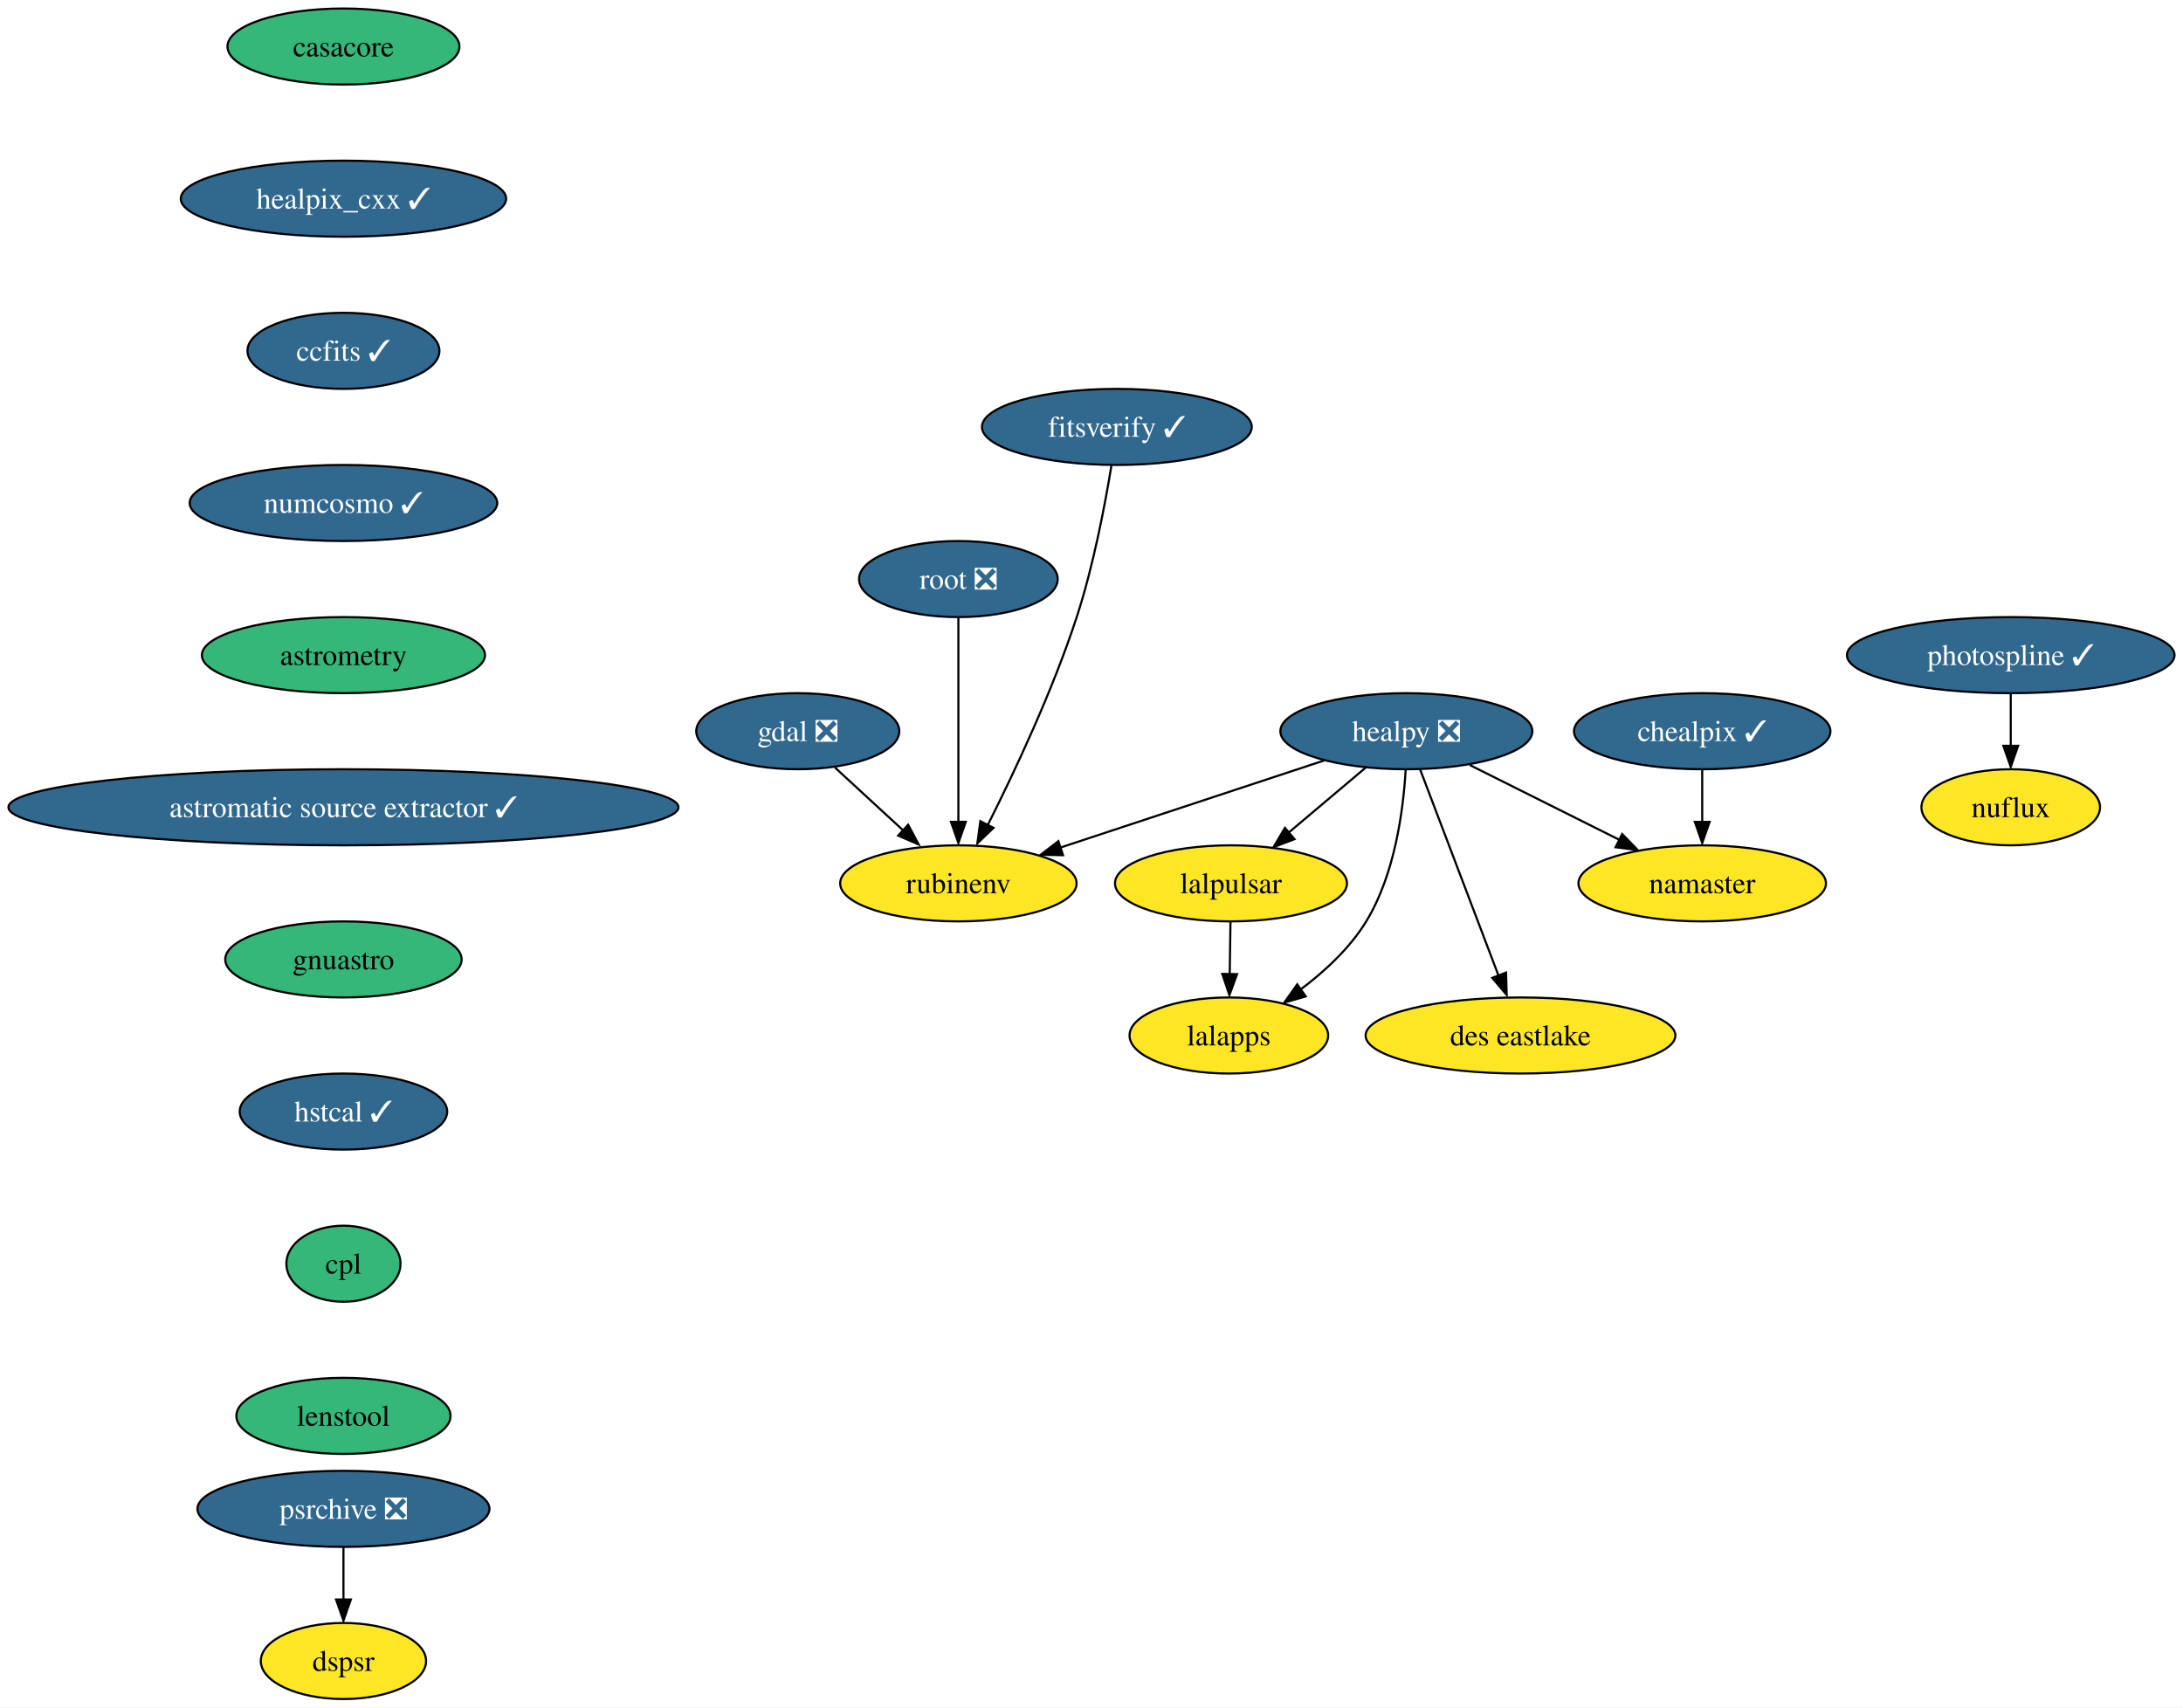
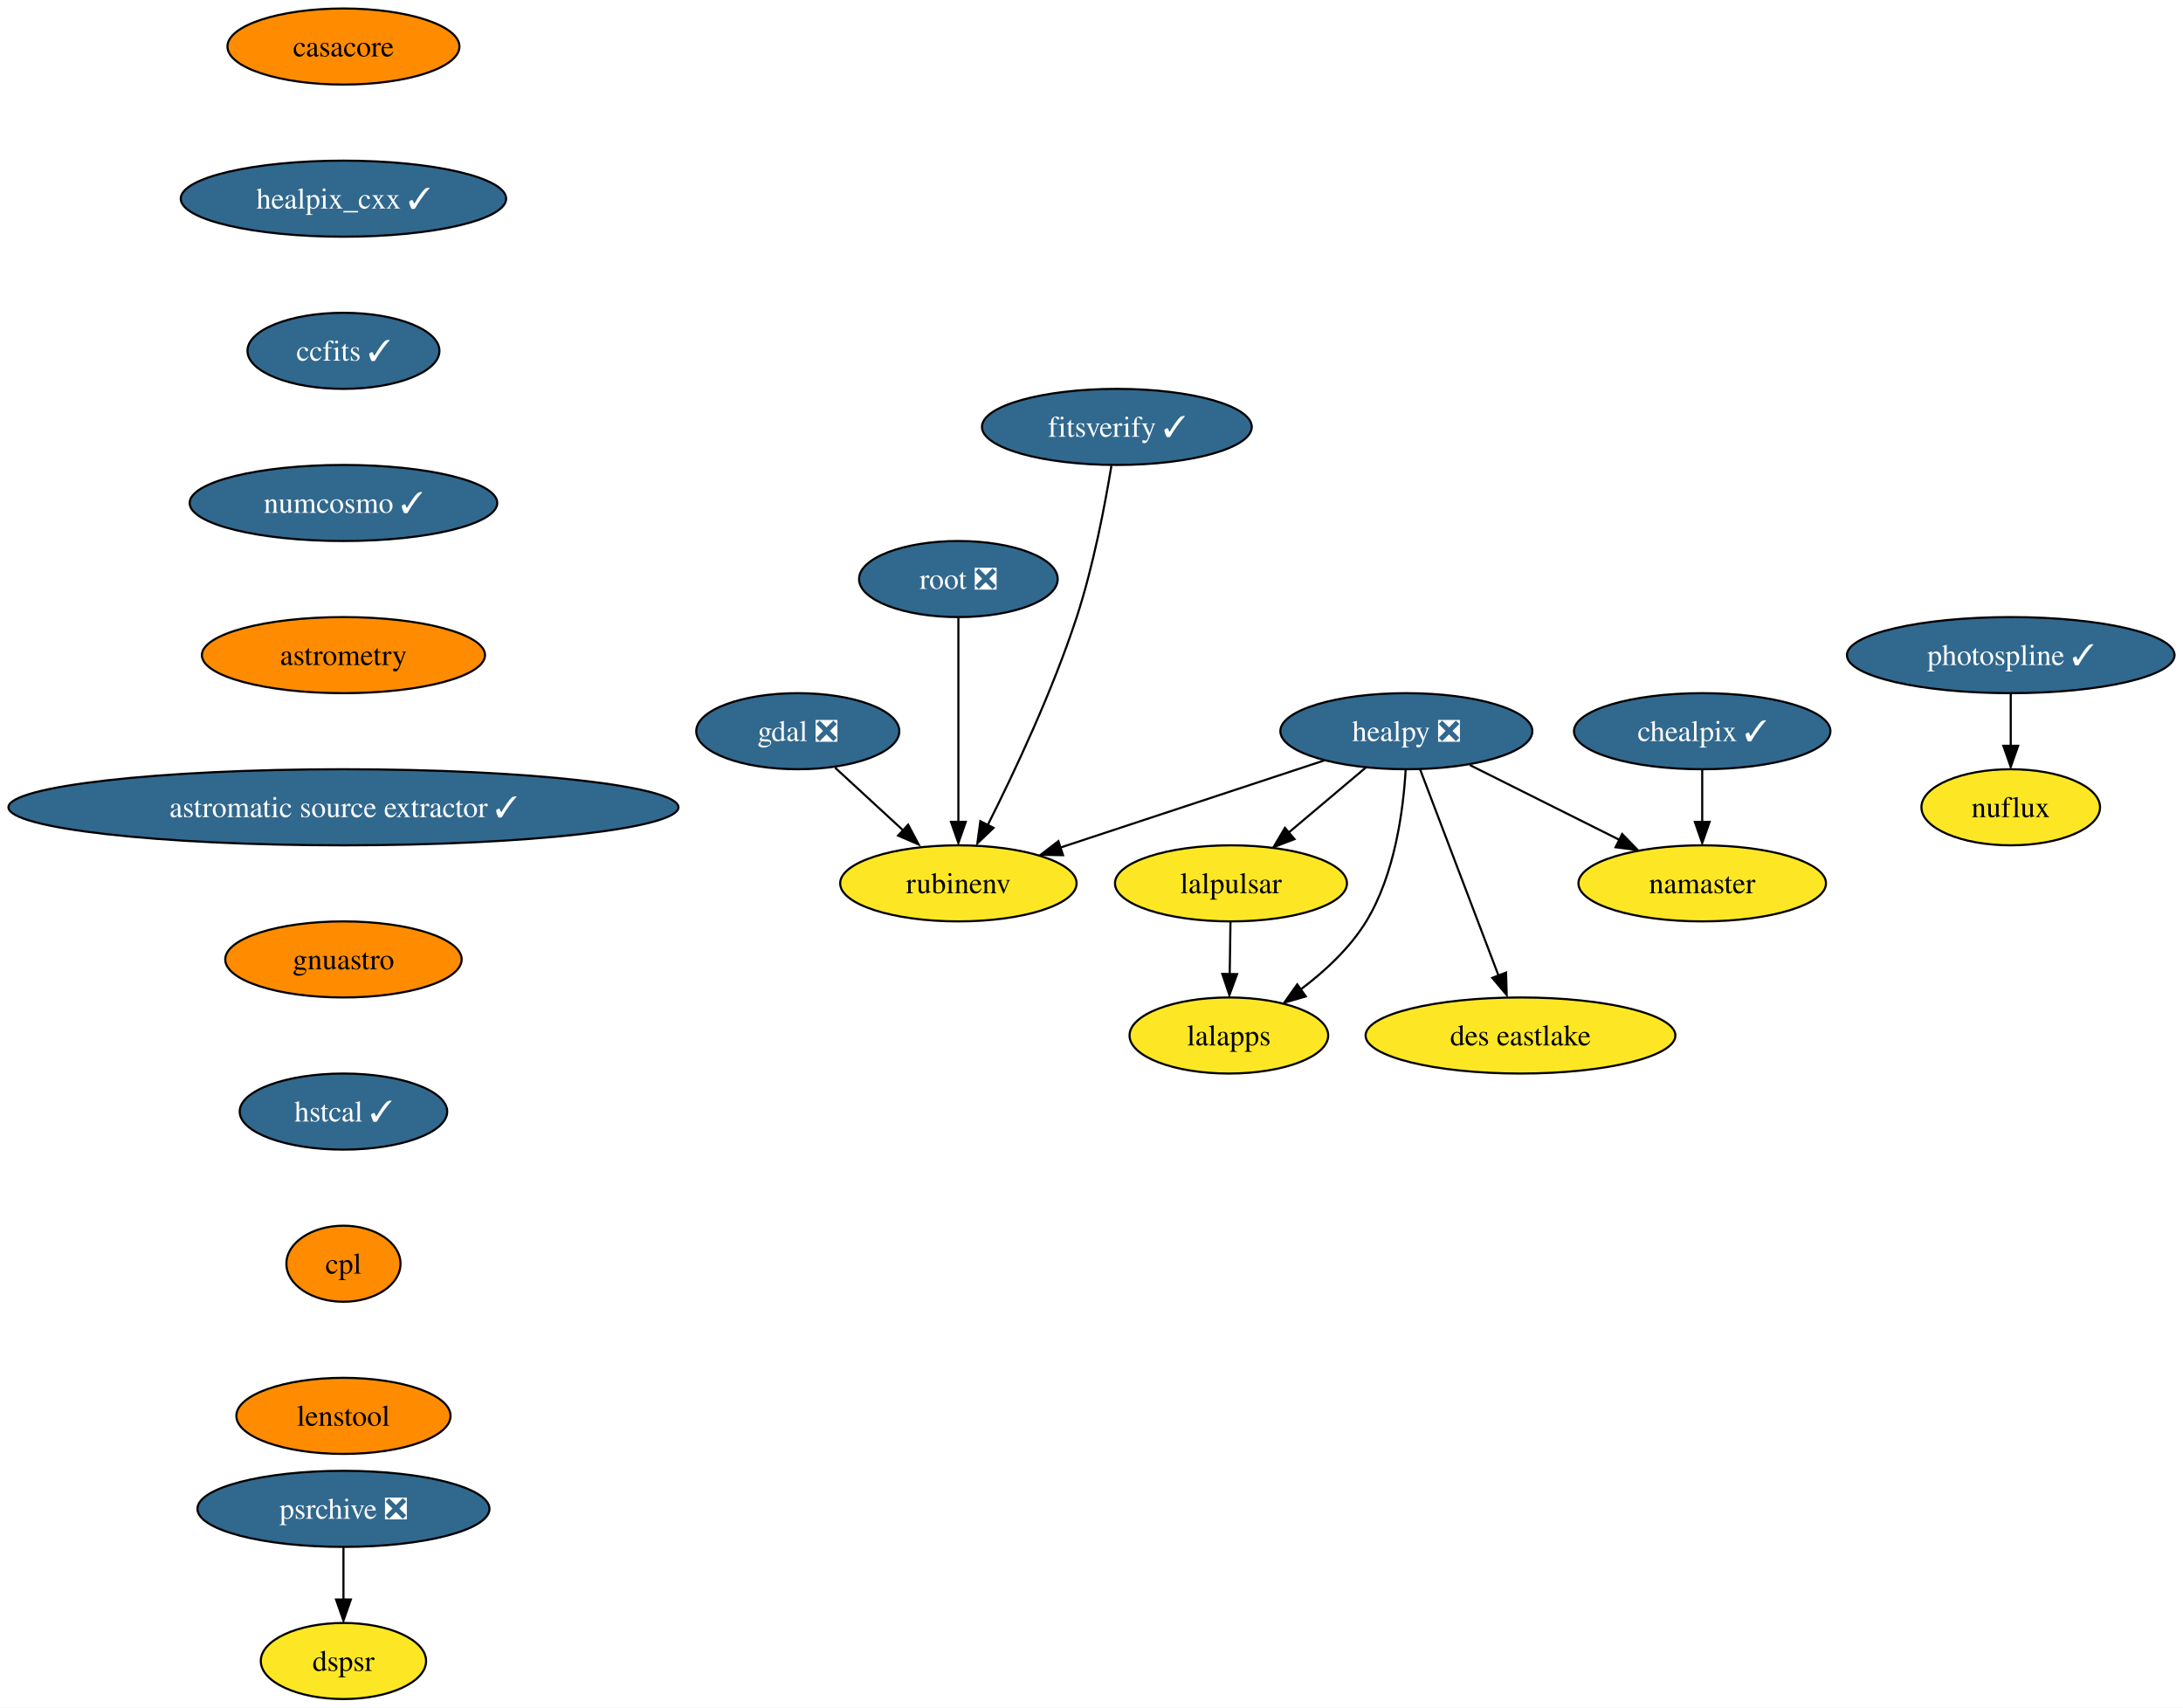
<svg xmlns="http://www.w3.org/2000/svg" xmlns:xlink="http://www.w3.org/1999/xlink" width="1033pt" height="808pt" viewBox="0.00 0.00 1033.05 808.00">
  <g id="graph0" class="graph" transform="scale(1 1) rotate(0) translate(4 804)">
    <polygon fill="white" stroke="none" points="-4,4 -4,-804 1029.05,-804 1029.05,4 -4,4" />
    <g id="node1" class="node">
      <g id="a_node1">
        <a xlink:href="https://github.com/conda-forge/casacore-feedstock" xlink:title="casacore">
-           <ellipse fill="#35b779" stroke="black" cx="158.53" cy="-782" rx="54.89" ry="18" />
+           <ellipse fill="#ff8c00" stroke="black" cx="158.53" cy="-782" rx="54.89" ry="18" />
          <text text-anchor="middle" x="158.53" y="-777.33" font-family="Times,serif" font-size="14.00">casacore</text>
        </a>
      </g>
    </g>
    <g id="node2" class="node">
      <g id="a_node2">
        <a xlink:href="https://github.com/conda-forge/healpix_cxx-feedstock/pull/28" xlink:title="healpix_cxx ✓">
          <ellipse fill="#31688e" stroke="black" cx="158.53" cy="-710" rx="76.99" ry="18" />
          <text text-anchor="middle" x="158.53" y="-705.33" font-family="Times,serif" font-size="14.00" fill="white">healpix_cxx ✓</text>
        </a>
      </g>
    </g>
    <g id="node5" class="node">
      <g id="a_node5">
        <a xlink:href="https://github.com/conda-forge/ccfits-feedstock/pull/12" xlink:title="ccfits ✓">
          <ellipse fill="#31688e" stroke="black" cx="158.53" cy="-638" rx="45.42" ry="18" />
          <text text-anchor="middle" x="158.53" y="-633.33" font-family="Times,serif" font-size="14.00" fill="white">ccfits ✓</text>
        </a>
      </g>
    </g>
    <g id="node3" class="node">
      <g id="a_node3">
        <a xlink:href="https://github.com/conda-forge/gdal-feedstock/pull/789" xlink:title="gdal ❎">
          <ellipse fill="#31688e" stroke="black" cx="373.53" cy="-458" rx="48.05" ry="18" />
          <text text-anchor="middle" x="373.53" y="-453.32" font-family="Times,serif" font-size="14.00" fill="white">gdal ❎</text>
        </a>
      </g>
    </g>
    <g id="node4" class="node">
      <g id="a_node4">
        <a xlink:href="https://github.com/conda-forge/rubinenv-feedstock" xlink:title="rubinenv">
          <ellipse fill="#fde725" stroke="black" cx="449.53" cy="-386" rx="55.94" ry="18" />
          <text text-anchor="middle" x="449.53" y="-381.32" font-family="Times,serif" font-size="14.00">rubinenv</text>
        </a>
      </g>
    </g>
    <g id="edge2" class="edge">
      <path fill="none" stroke="black" d="M391.16,-440.76C400.88,-431.82 413.11,-420.55 423.87,-410.64" />
      <polygon fill="black" stroke="black" points="425.76,-413.74 430.74,-404.39 421.01,-408.59 425.76,-413.74" />
    </g>
    <g id="node11" class="node">
      <g id="a_node11">
        <a xlink:href="https://github.com/conda-forge/numcosmo-feedstock/pull/38" xlink:title="numcosmo ✓">
          <ellipse fill="#31688e" stroke="black" cx="158.53" cy="-566" rx="72.78" ry="18" />
          <text text-anchor="middle" x="158.53" y="-561.33" font-family="Times,serif" font-size="14.00" fill="white">numcosmo ✓</text>
        </a>
      </g>
    </g>
    <g id="node6" class="node">
      <g id="a_node6">
        <a xlink:href="https://github.com/conda-forge/healpy-feedstock/pull/57" xlink:title="healpy ❎">
          <ellipse fill="#31688e" stroke="black" cx="661.53" cy="-458" rx="59.63" ry="18" />
          <text text-anchor="middle" x="661.53" y="-453.32" font-family="Times,serif" font-size="14.00" fill="white">healpy ❎</text>
        </a>
      </g>
    </g>
    <g id="edge4" class="edge">
      <path fill="none" stroke="black" d="M622.65,-444.16C587.47,-432.54 535.53,-415.39 497.72,-402.91" />
      <polygon fill="black" stroke="black" points="499.05,-399.33 488.46,-399.52 496.86,-405.98 499.05,-399.33" />
    </g>
    <g id="node7" class="node">
      <g id="a_node7">
        <a xlink:href="https://github.com/conda-forge/lalpulsar-feedstock" xlink:title="lalpulsar">
          <ellipse fill="#fde725" stroke="black" cx="578.53" cy="-386" rx="54.89" ry="18" />
          <text text-anchor="middle" x="578.53" y="-381.32" font-family="Times,serif" font-size="14.00">lalpulsar</text>
        </a>
      </g>
    </g>
    <g id="edge5" class="edge">
      <path fill="none" stroke="black" d="M642.28,-440.76C631.49,-431.66 617.86,-420.16 605.96,-410.13" />
      <polygon fill="black" stroke="black" points="608.58,-406.92 598.68,-403.15 604.07,-412.27 608.58,-406.92" />
    </g>
    <g id="node8" class="node">
      <g id="a_node8">
        <a xlink:href="https://github.com/conda-forge/namaster-feedstock" xlink:title="namaster">
          <ellipse fill="#fde725" stroke="black" cx="801.53" cy="-386" rx="58.57" ry="18" />
          <text text-anchor="middle" x="801.53" y="-381.32" font-family="Times,serif" font-size="14.00">namaster</text>
        </a>
      </g>
    </g>
    <g id="edge6" class="edge">
      <path fill="none" stroke="black" d="M691.57,-441.98C712.28,-431.63 740.02,-417.76 762.46,-406.54" />
      <polygon fill="black" stroke="black" points="763.65,-409.35 771.03,-401.75 760.52,-403.09 763.65,-409.35" />
    </g>
    <g id="node9" class="node">
      <g id="a_node9">
        <a xlink:href="https://github.com/conda-forge/lalapps-feedstock" xlink:title="lalapps">
          <ellipse fill="#fde725" stroke="black" cx="577.53" cy="-314" rx="47" ry="18" />
          <text text-anchor="middle" x="577.53" y="-309.32" font-family="Times,serif" font-size="14.00">lalapps</text>
        </a>
      </g>
    </g>
    <g id="edge7" class="edge">
      <path fill="none" stroke="black" d="M661.19,-439.69C660.09,-420.79 656.13,-390.24 642.53,-368 634.79,-355.33 622.9,-344.34 611.39,-335.71" />
      <polygon fill="black" stroke="black" points="613.93,-332.5 603.75,-329.57 609.88,-338.21 613.93,-332.5" />
    </g>
    <g id="node10" class="node">
      <g id="a_node10">
        <a xlink:href="https://github.com/conda-forge/des-eastlake-feedstock" xlink:title="des eastlake">
          <ellipse fill="#fde725" stroke="black" cx="715.53" cy="-314" rx="73.3" ry="18" />
          <text text-anchor="middle" x="715.53" y="-309.32" font-family="Times,serif" font-size="14.00">des eastlake</text>
        </a>
      </g>
    </g>
    <g id="edge8" class="edge">
      <path fill="none" stroke="black" d="M668.05,-439.87C677.25,-415.67 694.16,-371.21 705.12,-342.39" />
      <polygon fill="black" stroke="black" points="708.71,-343.78 709,-333.19 702.17,-341.29 708.71,-343.78" />
    </g>
    <g id="edge9" class="edge">
      <path fill="none" stroke="black" d="M578.29,-367.7C578.18,-360.24 578.05,-351.32 577.93,-342.97" />
      <polygon fill="black" stroke="black" points="581.42,-343.05 577.78,-333.1 574.42,-343.15 581.42,-343.05" />
    </g>
    <g id="node12" class="node">
      <g id="a_node12">
        <a xlink:href="https://github.com/conda-forge/astrometry-feedstock" xlink:title="astrometry">
-           <ellipse fill="#35b779" stroke="black" cx="158.53" cy="-494" rx="66.99" ry="18" />
+           <ellipse fill="#ff8c00" stroke="black" cx="158.53" cy="-494" rx="66.99" ry="18" />
          <text text-anchor="middle" x="158.53" y="-489.32" font-family="Times,serif" font-size="14.00">astrometry</text>
        </a>
      </g>
    </g>
    <g id="node17" class="node">
      <g id="a_node17">
        <a xlink:href="https://github.com/conda-forge/astromatic-source-extractor-feedstock/pull/10" xlink:title="astromatic source extractor ✓">
          <ellipse fill="#31688e" stroke="black" cx="158.53" cy="-422" rx="158.53" ry="18" />
          <text text-anchor="middle" x="158.53" y="-417.32" font-family="Times,serif" font-size="14.00" fill="white">astromatic source extractor ✓</text>
        </a>
      </g>
    </g>
    <g id="node13" class="node">
      <g id="a_node13">
        <a xlink:href="https://github.com/conda-forge/chealpix-feedstock/pull/10" xlink:title="chealpix ✓">
          <ellipse fill="#31688e" stroke="black" cx="801.53" cy="-458" rx="60.68" ry="18" />
          <text text-anchor="middle" x="801.53" y="-453.32" font-family="Times,serif" font-size="14.00" fill="white">chealpix ✓</text>
        </a>
      </g>
    </g>
    <g id="edge12" class="edge">
      <path fill="none" stroke="black" d="M801.53,-439.7C801.53,-432.24 801.53,-423.32 801.53,-414.97" />
      <polygon fill="black" stroke="black" points="805.03,-415.1 801.53,-405.1 798.03,-415.1 805.03,-415.1" />
    </g>
    <g id="node14" class="node">
      <g id="a_node14">
        <a xlink:href="https://github.com/conda-forge/root-feedstock/pull/211" xlink:title="root ❎">
          <ellipse fill="#31688e" stroke="black" cx="449.53" cy="-530" rx="47" ry="18" />
          <text text-anchor="middle" x="449.53" y="-525.33" font-family="Times,serif" font-size="14.00" fill="white">root ❎</text>
        </a>
      </g>
    </g>
    <g id="edge13" class="edge">
      <path fill="none" stroke="black" d="M449.53,-511.59C449.53,-487.5 449.53,-443.75 449.53,-415.03" />
      <polygon fill="black" stroke="black" points="453.03,-415.11 449.53,-405.11 446.03,-415.11 453.03,-415.11" />
    </g>
    <g id="node15" class="node">
      <g id="a_node15">
        <a xlink:href="https://github.com/conda-forge/photospline-feedstock/pull/27" xlink:title="photospline ✓">
          <ellipse fill="#31688e" stroke="black" cx="947.53" cy="-494" rx="77.52" ry="18" />
          <text text-anchor="middle" x="947.53" y="-489.32" font-family="Times,serif" font-size="14.00" fill="white">photospline ✓</text>
        </a>
      </g>
    </g>
    <g id="node16" class="node">
      <g id="a_node16">
        <a xlink:href="https://github.com/conda-forge/nuflux-feedstock" xlink:title="nuflux">
          <ellipse fill="#fde725" stroke="black" cx="947.53" cy="-422" rx="42.26" ry="18" />
          <text text-anchor="middle" x="947.53" y="-417.32" font-family="Times,serif" font-size="14.00">nuflux</text>
        </a>
      </g>
    </g>
    <g id="edge14" class="edge">
      <path fill="none" stroke="black" d="M947.53,-475.7C947.53,-468.24 947.53,-459.32 947.53,-450.97" />
      <polygon fill="black" stroke="black" points="951.03,-451.1 947.53,-441.1 944.03,-451.1 951.03,-451.1" />
    </g>
    <g id="node18" class="node">
      <g id="a_node18">
        <a xlink:href="https://github.com/conda-forge/gnuastro-feedstock" xlink:title="gnuastro">
-           <ellipse fill="#35b779" stroke="black" cx="158.53" cy="-350" rx="55.94" ry="18" />
+           <ellipse fill="#ff8c00" stroke="black" cx="158.53" cy="-350" rx="55.94" ry="18" />
          <text text-anchor="middle" x="158.53" y="-345.32" font-family="Times,serif" font-size="14.00">gnuastro</text>
        </a>
      </g>
    </g>
    <g id="node19" class="node">
      <g id="a_node19">
        <a xlink:href="https://github.com/conda-forge/hstcal-feedstock/pull/12" xlink:title="hstcal ✓">
          <ellipse fill="#31688e" stroke="black" cx="158.53" cy="-278" rx="49.1" ry="18" />
          <text text-anchor="middle" x="158.53" y="-273.32" font-family="Times,serif" font-size="14.00" fill="white">hstcal ✓</text>
        </a>
      </g>
    </g>
    <g id="node22" class="node">
      <g id="a_node22">
        <a xlink:href="https://github.com/conda-forge/cpl-feedstock" xlink:title="cpl">
-           <ellipse fill="#35b779" stroke="black" cx="158.53" cy="-206" rx="27" ry="18" />
+           <ellipse fill="#ff8c00" stroke="black" cx="158.53" cy="-206" rx="27" ry="18" />
          <text text-anchor="middle" x="158.53" y="-201.33" font-family="Times,serif" font-size="14.00">cpl</text>
        </a>
      </g>
    </g>
    <g id="node20" class="node">
      <g id="a_node20">
        <a xlink:href="https://github.com/conda-forge/psrchive-feedstock/pull/37" xlink:title="psrchive ❎">
          <ellipse fill="#31688e" stroke="black" cx="158.53" cy="-90" rx="69.1" ry="18" />
          <text text-anchor="middle" x="158.53" y="-85.33" font-family="Times,serif" font-size="14.00" fill="white">psrchive ❎</text>
        </a>
      </g>
    </g>
    <g id="node21" class="node">
      <g id="a_node21">
        <a xlink:href="https://github.com/conda-forge/dspsr-feedstock" xlink:title="dspsr">
          <ellipse fill="#fde725" stroke="black" cx="158.53" cy="-18" rx="39.11" ry="18" />
          <text text-anchor="middle" x="158.53" y="-13.32" font-family="Times,serif" font-size="14.00">dspsr</text>
        </a>
      </g>
    </g>
    <g id="edge18" class="edge">
      <path fill="none" stroke="black" d="M158.53,-71.7C158.53,-64.24 158.53,-55.32 158.53,-46.97" />
      <polygon fill="black" stroke="black" points="162.03,-47.1 158.53,-37.1 155.03,-47.1 162.03,-47.1" />
    </g>
    <g id="node24" class="node">
      <g id="a_node24">
        <a xlink:href="https://github.com/conda-forge/lenstool-feedstock" xlink:title="lenstool">
-           <ellipse fill="#35b779" stroke="black" cx="158.53" cy="-134" rx="50.68" ry="18" />
+           <ellipse fill="#ff8c00" stroke="black" cx="158.53" cy="-134" rx="50.68" ry="18" />
          <text text-anchor="middle" x="158.53" y="-129.32" font-family="Times,serif" font-size="14.00">lenstool</text>
        </a>
      </g>
    </g>
    <g id="node23" class="node">
      <g id="a_node23">
        <a xlink:href="https://github.com/conda-forge/fitsverify-feedstock/pull/10" xlink:title="fitsverify ✓">
          <ellipse fill="#31688e" stroke="black" cx="524.53" cy="-602" rx="63.84" ry="18" />
          <text text-anchor="middle" x="524.53" y="-597.33" font-family="Times,serif" font-size="14.00" fill="white">fitsverify ✓</text>
        </a>
      </g>
    </g>
    <g id="edge20" class="edge">
      <path fill="none" stroke="black" d="M521.95,-583.65C518.98,-565.51 513.48,-536.33 505.53,-512 494.1,-476.99 476,-438.59 463.49,-413.72" />
      <polygon fill="black" stroke="black" points="466.17,-412.26 458.51,-404.93 459.93,-415.43 466.17,-412.26" />
    </g>
  </g>
</svg>
